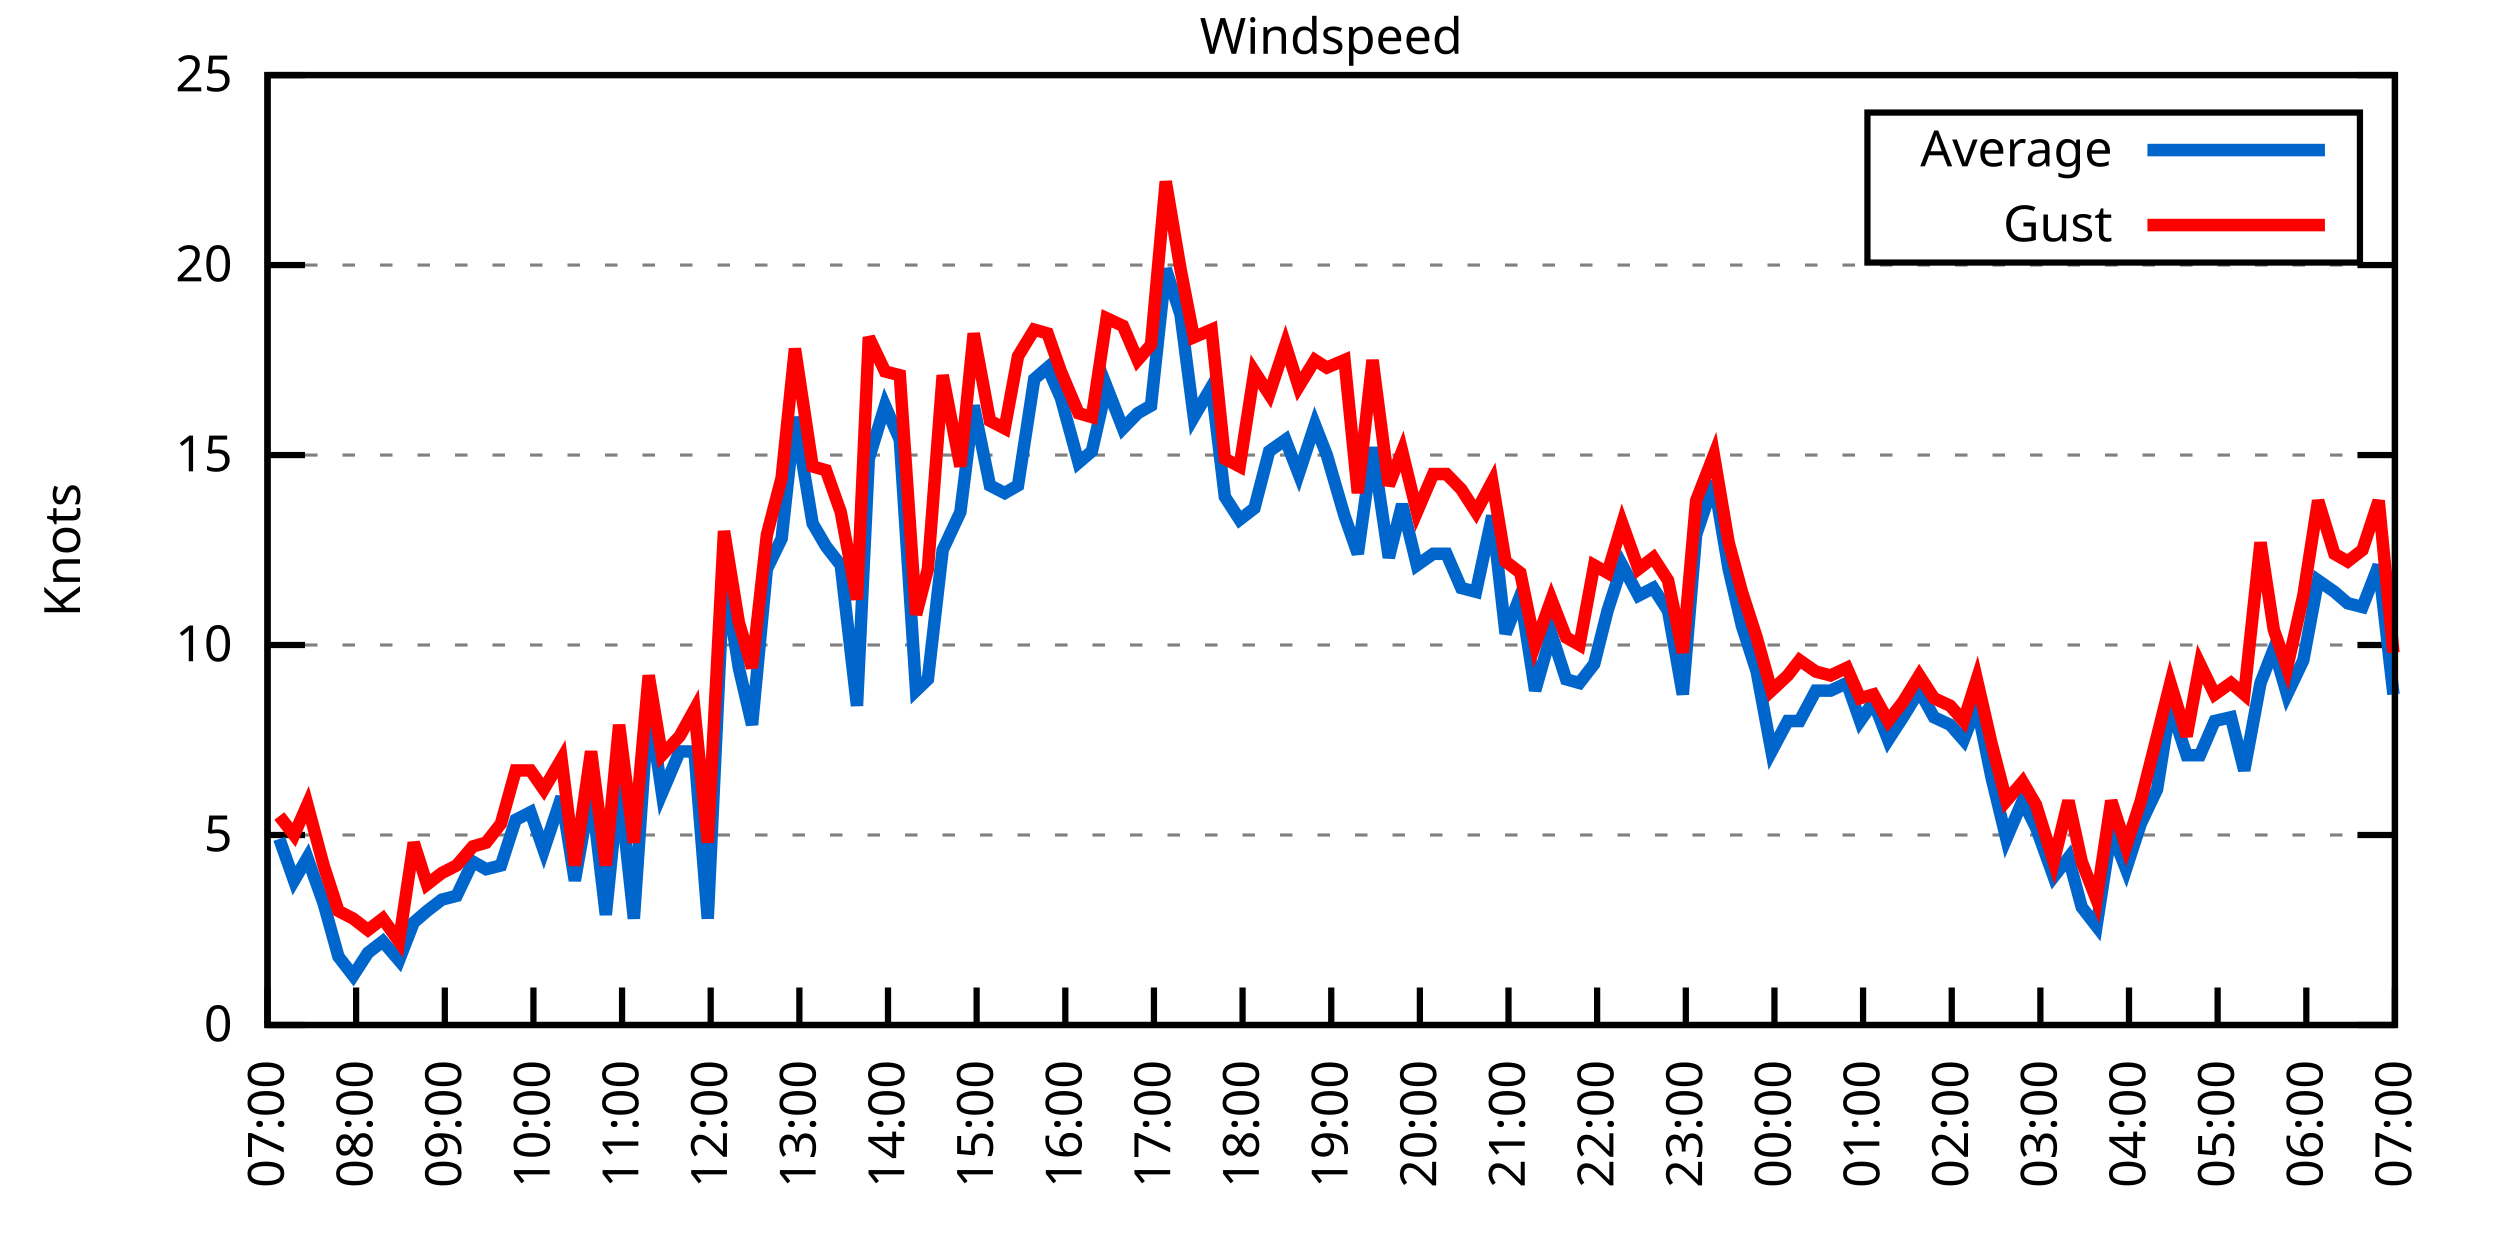
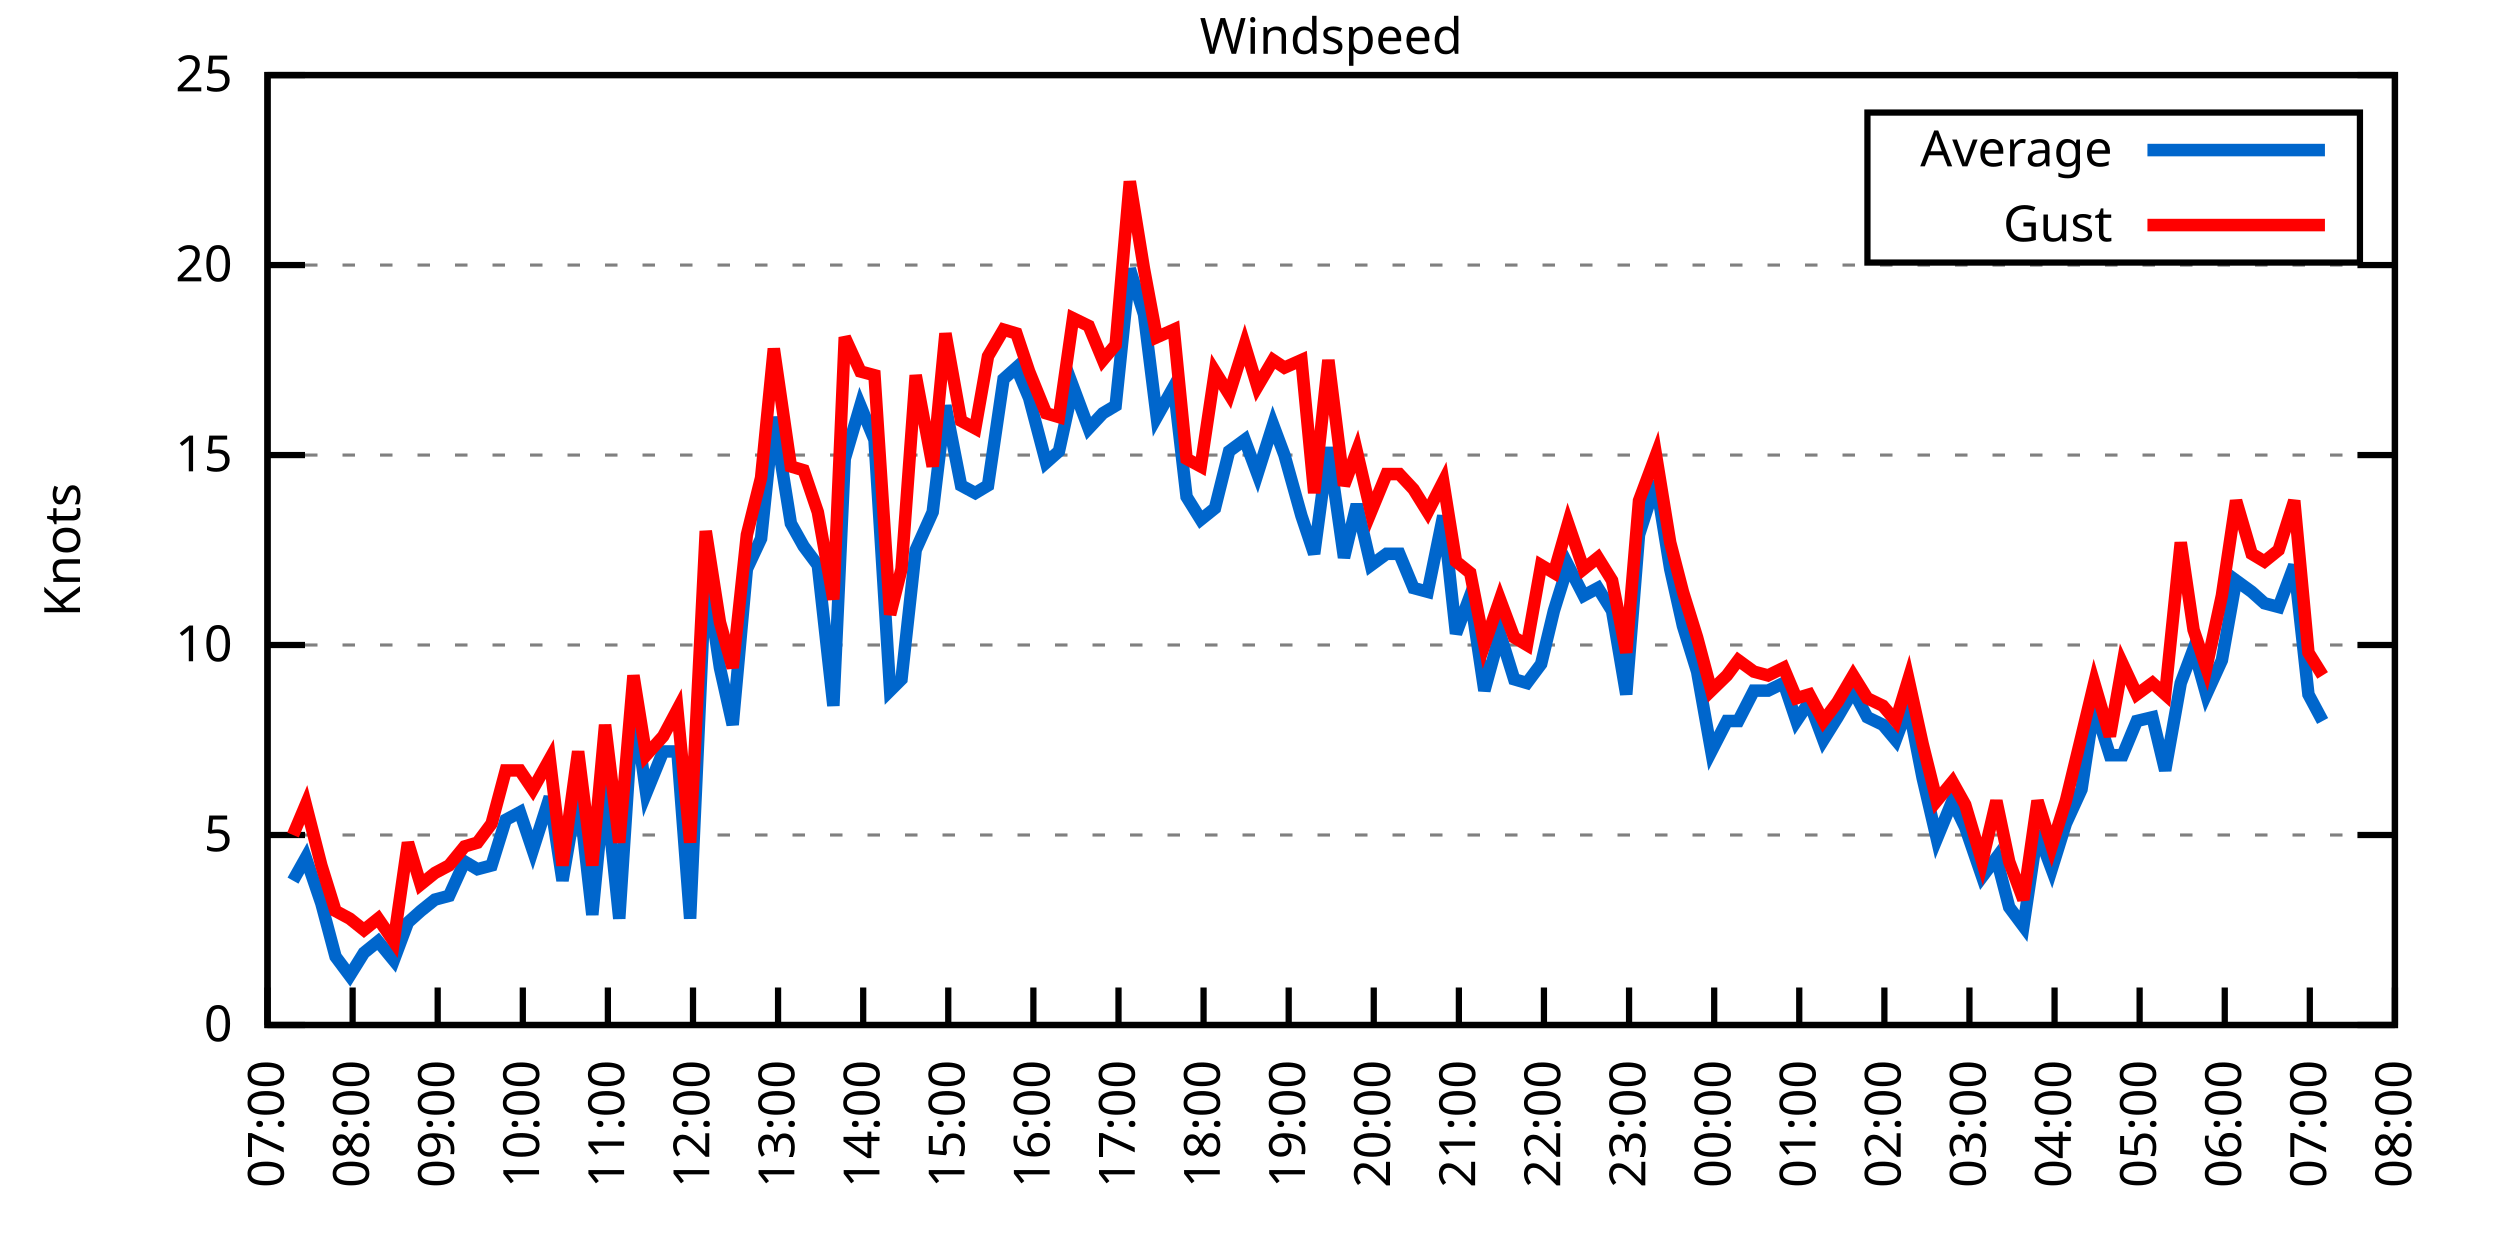
<svg xmlns="http://www.w3.org/2000/svg" xmlns:xlink="http://www.w3.org/1999/xlink" width="400" height="200" viewBox="0 0 400 200">
  <g id="gnuplot_canvas">
    <rect x="0" y="0" width="400" height="200" fill="none" />
    <defs>
      <circle id="gpDot" r="0.5" stroke-width="0.5" stroke="currentColor" />
      <path id="gpPt0" stroke-width="0.333" stroke="currentColor" d="M-1,0 h2 M0,-1 v2" />
      <path id="gpPt1" stroke-width="0.333" stroke="currentColor" d="M-1,-1 L1,1 M1,-1 L-1,1" />
      <path id="gpPt2" stroke-width="0.333" stroke="currentColor" d="M-1,0 L1,0 M0,-1 L0,1 M-1,-1 L1,1 M-1,1 L1,-1" />
      <rect id="gpPt3" stroke-width="0.333" stroke="currentColor" x="-1" y="-1" width="2" height="2" />
      <rect id="gpPt4" stroke-width="0.333" stroke="currentColor" fill="currentColor" x="-1" y="-1" width="2" height="2" />
      <circle id="gpPt5" stroke-width="0.333" stroke="currentColor" cx="0" cy="0" r="1" />
      <use xlink:href="#gpPt5" id="gpPt6" fill="currentColor" stroke="none" />
      <path id="gpPt7" stroke-width="0.333" stroke="currentColor" d="M0,-1.33 L-1.33,0.67 L1.33,0.67 z" />
      <use xlink:href="#gpPt7" id="gpPt8" fill="currentColor" stroke="none" />
      <use xlink:href="#gpPt7" id="gpPt9" stroke="currentColor" transform="rotate(180)" />
      <use xlink:href="#gpPt9" id="gpPt10" fill="currentColor" stroke="none" />
      <use xlink:href="#gpPt3" id="gpPt11" stroke="currentColor" transform="rotate(45)" />
      <use xlink:href="#gpPt11" id="gpPt12" fill="currentColor" stroke="none" />
      <path id="gpPt13" stroke-width="0.333" stroke="currentColor" d="M0,1.330 L1.265,0.411 L0.782,-1.067 L-0.782,-1.076 L-1.265,0.411 z" />
      <use xlink:href="#gpPt13" id="gpPt14" fill="currentColor" stroke="none" />
      <filter id="textbox" filterUnits="objectBoundingBox" x="0" y="0" height="1" width="1">
        <feFlood flood-color="white" flood-opacity="1" result="bgnd" />
        <feComposite in="SourceGraphic" in2="bgnd" operator="atop" />
      </filter>
      <filter id="greybox" filterUnits="objectBoundingBox" x="0" y="0" height="1" width="1">
        <feFlood flood-color="lightgrey" flood-opacity="1" result="grey" />
        <feComposite in="SourceGraphic" in2="grey" operator="atop" />
      </filter>
    </defs>
    <g fill="none" color="white" stroke="currentColor" stroke-width="1.00" stroke-linecap="butt" stroke-linejoin="miter">
</g>
    <g fill="none" color="black" stroke="currentColor" stroke-width="1.00" stroke-linecap="butt" stroke-linejoin="miter">
      <g stroke="none" shape-rendering="crispEdges">
        <polygon fill="rgb(255, 255, 255)" points="42.80,164.00 383.18,164.00 383.18,12.02 42.80,12.02 " />
      </g>
    </g>
    <g fill="none" color="black" stroke="currentColor" stroke-width="1.00" stroke-linecap="butt" stroke-linejoin="miter">
</g>
    <g fill="none" color="black" stroke="black" stroke-width="0.50" stroke-linecap="butt" stroke-linejoin="miter">
</g>
    <g fill="none" color="gray" stroke="currentColor" stroke-width="0.50" stroke-linecap="butt" stroke-linejoin="miter">
      <path stroke="gray" stroke-dasharray="2,4" class="gridline" d="M42.80,164.00 L383.19,164.00  " />
    </g>
    <g fill="none" color="gray" stroke="gray" stroke-width="1.00" stroke-linecap="butt" stroke-linejoin="miter">
</g>
    <g fill="none" color="black" stroke="currentColor" stroke-width="1.00" stroke-linecap="butt" stroke-linejoin="miter">
      <path stroke="black" d="M42.80,164.00 L48.80,164.00 M383.19,164.00 L377.19,164.00  " />
      <g transform="translate(37.20,166.60)" stroke="none" fill="black" font-family="Sans" font-size="8.00" text-anchor="end">
        <text>
          <tspan font-family="Sans"> 0</tspan>
        </text>
      </g>
    </g>
    <g fill="none" color="black" stroke="currentColor" stroke-width="1.00" stroke-linecap="butt" stroke-linejoin="miter">
</g>
    <g fill="none" color="black" stroke="black" stroke-width="0.50" stroke-linecap="butt" stroke-linejoin="miter">
</g>
    <g fill="none" color="gray" stroke="currentColor" stroke-width="0.50" stroke-linecap="butt" stroke-linejoin="miter">
      <path stroke="gray" stroke-dasharray="2,4" class="gridline" d="M42.80,133.60 L383.19,133.60  " />
    </g>
    <g fill="none" color="gray" stroke="gray" stroke-width="1.00" stroke-linecap="butt" stroke-linejoin="miter">
</g>
    <g fill="none" color="black" stroke="currentColor" stroke-width="1.00" stroke-linecap="butt" stroke-linejoin="miter">
      <path stroke="black" d="M42.80,133.60 L48.80,133.60 M383.19,133.60 L377.19,133.60  " />
      <g transform="translate(37.20,136.20)" stroke="none" fill="black" font-family="Sans" font-size="8.00" text-anchor="end">
        <text>
          <tspan font-family="Sans"> 5</tspan>
        </text>
      </g>
    </g>
    <g fill="none" color="black" stroke="currentColor" stroke-width="1.00" stroke-linecap="butt" stroke-linejoin="miter">
</g>
    <g fill="none" color="black" stroke="black" stroke-width="0.50" stroke-linecap="butt" stroke-linejoin="miter">
</g>
    <g fill="none" color="gray" stroke="currentColor" stroke-width="0.50" stroke-linecap="butt" stroke-linejoin="miter">
      <path stroke="gray" stroke-dasharray="2,4" class="gridline" d="M42.80,103.20 L383.19,103.20  " />
    </g>
    <g fill="none" color="gray" stroke="gray" stroke-width="1.00" stroke-linecap="butt" stroke-linejoin="miter">
</g>
    <g fill="none" color="black" stroke="currentColor" stroke-width="1.00" stroke-linecap="butt" stroke-linejoin="miter">
      <path stroke="black" d="M42.80,103.20 L48.80,103.20 M383.19,103.20 L377.19,103.20  " />
      <g transform="translate(37.20,105.80)" stroke="none" fill="black" font-family="Sans" font-size="8.00" text-anchor="end">
        <text>
          <tspan font-family="Sans"> 10</tspan>
        </text>
      </g>
    </g>
    <g fill="none" color="black" stroke="currentColor" stroke-width="1.00" stroke-linecap="butt" stroke-linejoin="miter">
</g>
    <g fill="none" color="black" stroke="black" stroke-width="0.50" stroke-linecap="butt" stroke-linejoin="miter">
</g>
    <g fill="none" color="gray" stroke="currentColor" stroke-width="0.50" stroke-linecap="butt" stroke-linejoin="miter">
      <path stroke="gray" stroke-dasharray="2,4" class="gridline" d="M42.80,72.81 L383.19,72.81  " />
    </g>
    <g fill="none" color="gray" stroke="gray" stroke-width="1.00" stroke-linecap="butt" stroke-linejoin="miter">
</g>
    <g fill="none" color="black" stroke="currentColor" stroke-width="1.00" stroke-linecap="butt" stroke-linejoin="miter">
      <path stroke="black" d="M42.80,72.81 L48.80,72.81 M383.19,72.81 L377.19,72.81  " />
      <g transform="translate(37.20,75.41)" stroke="none" fill="black" font-family="Sans" font-size="8.00" text-anchor="end">
        <text>
          <tspan font-family="Sans"> 15</tspan>
        </text>
      </g>
    </g>
    <g fill="none" color="black" stroke="currentColor" stroke-width="1.00" stroke-linecap="butt" stroke-linejoin="miter">
</g>
    <g fill="none" color="black" stroke="black" stroke-width="0.50" stroke-linecap="butt" stroke-linejoin="miter">
</g>
    <g fill="none" color="gray" stroke="currentColor" stroke-width="0.50" stroke-linecap="butt" stroke-linejoin="miter">
      <path stroke="gray" stroke-dasharray="2,4" class="gridline" d="M42.80,42.41 L383.19,42.41  " />
    </g>
    <g fill="none" color="gray" stroke="gray" stroke-width="1.00" stroke-linecap="butt" stroke-linejoin="miter">
</g>
    <g fill="none" color="black" stroke="currentColor" stroke-width="1.00" stroke-linecap="butt" stroke-linejoin="miter">
      <path stroke="black" d="M42.80,42.41 L48.80,42.41 M383.19,42.41 L377.19,42.41  " />
      <g transform="translate(37.20,45.01)" stroke="none" fill="black" font-family="Sans" font-size="8.00" text-anchor="end">
        <text>
          <tspan font-family="Sans"> 20</tspan>
        </text>
      </g>
    </g>
    <g fill="none" color="black" stroke="currentColor" stroke-width="1.00" stroke-linecap="butt" stroke-linejoin="miter">
</g>
    <g fill="none" color="black" stroke="black" stroke-width="0.50" stroke-linecap="butt" stroke-linejoin="miter">
</g>
    <g fill="none" color="gray" stroke="currentColor" stroke-width="0.50" stroke-linecap="butt" stroke-linejoin="miter">
      <path stroke="gray" stroke-dasharray="2,4" class="gridline" d="M42.80,12.01 L383.19,12.01  " />
    </g>
    <g fill="none" color="gray" stroke="gray" stroke-width="1.00" stroke-linecap="butt" stroke-linejoin="miter">
</g>
    <g fill="none" color="black" stroke="currentColor" stroke-width="1.00" stroke-linecap="butt" stroke-linejoin="miter">
      <path stroke="black" d="M42.80,12.01 L48.80,12.01 M383.19,12.01 L377.19,12.01  " />
      <g transform="translate(37.20,14.61)" stroke="none" fill="black" font-family="Sans" font-size="8.00" text-anchor="end">
        <text>
          <tspan font-family="Sans"> 25</tspan>
        </text>
      </g>
    </g>
    <g fill="none" color="black" stroke="currentColor" stroke-width="1.00" stroke-linecap="butt" stroke-linejoin="miter">
      <path stroke="black" d="M42.80,164.00 L42.80,158.00  " />
      <g transform="translate(45.40,169.60) rotate(270.00)" stroke="none" fill="black" font-family="Sans" font-size="8.00" text-anchor="end">
        <text>
          <tspan font-family="Sans">07:00</tspan>
        </text>
      </g>
    </g>
    <g fill="none" color="black" stroke="currentColor" stroke-width="1.00" stroke-linecap="butt" stroke-linejoin="miter">
-       <path stroke="black" d="M56.98,164.00 L56.98,158.00  " />
-       <g transform="translate(59.58,169.60) rotate(270.00)" stroke="none" fill="black" font-family="Sans" font-size="8.00" text-anchor="end">
+       <path stroke="black" d="M56.42,164.00 L56.42,158.00  " />
+       <g transform="translate(59.02,169.60) rotate(270.00)" stroke="none" fill="black" font-family="Sans" font-size="8.00" text-anchor="end">
        <text>
          <tspan font-family="Sans">08:00</tspan>
        </text>
      </g>
    </g>
    <g fill="none" color="black" stroke="currentColor" stroke-width="1.00" stroke-linecap="butt" stroke-linejoin="miter">
-       <path stroke="black" d="M71.17,164.00 L71.17,158.00  " />
-       <g transform="translate(73.77,169.60) rotate(270.00)" stroke="none" fill="black" font-family="Sans" font-size="8.00" text-anchor="end">
+       <path stroke="black" d="M70.03,164.00 L70.03,158.00  " />
+       <g transform="translate(72.63,169.60) rotate(270.00)" stroke="none" fill="black" font-family="Sans" font-size="8.00" text-anchor="end">
        <text>
          <tspan font-family="Sans">09:00</tspan>
        </text>
      </g>
    </g>
    <g fill="none" color="black" stroke="currentColor" stroke-width="1.00" stroke-linecap="butt" stroke-linejoin="miter">
-       <path stroke="black" d="M85.35,164.00 L85.35,158.00  " />
-       <g transform="translate(87.95,169.60) rotate(270.00)" stroke="none" fill="black" font-family="Sans" font-size="8.00" text-anchor="end">
+       <path stroke="black" d="M83.65,164.00 L83.65,158.00  " />
+       <g transform="translate(86.25,169.60) rotate(270.00)" stroke="none" fill="black" font-family="Sans" font-size="8.00" text-anchor="end">
        <text>
          <tspan font-family="Sans">10:00</tspan>
        </text>
      </g>
    </g>
    <g fill="none" color="black" stroke="currentColor" stroke-width="1.00" stroke-linecap="butt" stroke-linejoin="miter">
-       <path stroke="black" d="M99.53,164.00 L99.53,158.00  " />
-       <g transform="translate(102.13,169.60) rotate(270.00)" stroke="none" fill="black" font-family="Sans" font-size="8.00" text-anchor="end">
+       <path stroke="black" d="M97.26,164.00 L97.26,158.00  " />
+       <g transform="translate(99.86,169.60) rotate(270.00)" stroke="none" fill="black" font-family="Sans" font-size="8.00" text-anchor="end">
        <text>
          <tspan font-family="Sans">11:00</tspan>
        </text>
      </g>
    </g>
    <g fill="none" color="black" stroke="currentColor" stroke-width="1.00" stroke-linecap="butt" stroke-linejoin="miter">
-       <path stroke="black" d="M113.71,164.00 L113.71,158.00  " />
-       <g transform="translate(116.31,169.60) rotate(270.00)" stroke="none" fill="black" font-family="Sans" font-size="8.00" text-anchor="end">
+       <path stroke="black" d="M110.88,164.00 L110.88,158.00  " />
+       <g transform="translate(113.48,169.60) rotate(270.00)" stroke="none" fill="black" font-family="Sans" font-size="8.00" text-anchor="end">
        <text>
          <tspan font-family="Sans">12:00</tspan>
        </text>
      </g>
    </g>
    <g fill="none" color="black" stroke="currentColor" stroke-width="1.00" stroke-linecap="butt" stroke-linejoin="miter">
-       <path stroke="black" d="M127.90,164.00 L127.90,158.00  " />
-       <g transform="translate(130.50,169.60) rotate(270.00)" stroke="none" fill="black" font-family="Sans" font-size="8.00" text-anchor="end">
+       <path stroke="black" d="M124.49,164.00 L124.49,158.00  " />
+       <g transform="translate(127.09,169.60) rotate(270.00)" stroke="none" fill="black" font-family="Sans" font-size="8.00" text-anchor="end">
        <text>
          <tspan font-family="Sans">13:00</tspan>
        </text>
      </g>
    </g>
    <g fill="none" color="black" stroke="currentColor" stroke-width="1.00" stroke-linecap="butt" stroke-linejoin="miter">
-       <path stroke="black" d="M142.08,164.00 L142.08,158.00  " />
-       <g transform="translate(144.68,169.60) rotate(270.00)" stroke="none" fill="black" font-family="Sans" font-size="8.00" text-anchor="end">
+       <path stroke="black" d="M138.11,164.00 L138.11,158.00  " />
+       <g transform="translate(140.71,169.60) rotate(270.00)" stroke="none" fill="black" font-family="Sans" font-size="8.00" text-anchor="end">
        <text>
          <tspan font-family="Sans">14:00</tspan>
        </text>
      </g>
    </g>
    <g fill="none" color="black" stroke="currentColor" stroke-width="1.00" stroke-linecap="butt" stroke-linejoin="miter">
-       <path stroke="black" d="M156.26,164.00 L156.26,158.00  " />
-       <g transform="translate(158.86,169.60) rotate(270.00)" stroke="none" fill="black" font-family="Sans" font-size="8.00" text-anchor="end">
+       <path stroke="black" d="M151.72,164.00 L151.72,158.00  " />
+       <g transform="translate(154.32,169.60) rotate(270.00)" stroke="none" fill="black" font-family="Sans" font-size="8.00" text-anchor="end">
        <text>
          <tspan font-family="Sans">15:00</tspan>
        </text>
      </g>
    </g>
    <g fill="none" color="black" stroke="currentColor" stroke-width="1.00" stroke-linecap="butt" stroke-linejoin="miter">
-       <path stroke="black" d="M170.45,164.00 L170.45,158.00  " />
-       <g transform="translate(173.05,169.60) rotate(270.00)" stroke="none" fill="black" font-family="Sans" font-size="8.00" text-anchor="end">
+       <path stroke="black" d="M165.34,164.00 L165.34,158.00  " />
+       <g transform="translate(167.94,169.60) rotate(270.00)" stroke="none" fill="black" font-family="Sans" font-size="8.00" text-anchor="end">
        <text>
          <tspan font-family="Sans">16:00</tspan>
        </text>
      </g>
    </g>
    <g fill="none" color="black" stroke="currentColor" stroke-width="1.00" stroke-linecap="butt" stroke-linejoin="miter">
-       <path stroke="black" d="M184.63,164.00 L184.63,158.00  " />
-       <g transform="translate(187.23,169.60) rotate(270.00)" stroke="none" fill="black" font-family="Sans" font-size="8.00" text-anchor="end">
+       <path stroke="black" d="M178.96,164.00 L178.96,158.00  " />
+       <g transform="translate(181.56,169.60) rotate(270.00)" stroke="none" fill="black" font-family="Sans" font-size="8.00" text-anchor="end">
        <text>
          <tspan font-family="Sans">17:00</tspan>
        </text>
      </g>
    </g>
    <g fill="none" color="black" stroke="currentColor" stroke-width="1.00" stroke-linecap="butt" stroke-linejoin="miter">
-       <path stroke="black" d="M198.81,164.00 L198.81,158.00  " />
-       <g transform="translate(201.41,169.60) rotate(270.00)" stroke="none" fill="black" font-family="Sans" font-size="8.00" text-anchor="end">
+       <path stroke="black" d="M192.57,164.00 L192.57,158.00  " />
+       <g transform="translate(195.17,169.60) rotate(270.00)" stroke="none" fill="black" font-family="Sans" font-size="8.00" text-anchor="end">
        <text>
          <tspan font-family="Sans">18:00</tspan>
        </text>
      </g>
    </g>
    <g fill="none" color="black" stroke="currentColor" stroke-width="1.00" stroke-linecap="butt" stroke-linejoin="miter">
-       <path stroke="black" d="M213.00,164.00 L213.00,158.00  " />
-       <g transform="translate(215.60,169.60) rotate(270.00)" stroke="none" fill="black" font-family="Sans" font-size="8.00" text-anchor="end">
+       <path stroke="black" d="M206.19,164.00 L206.19,158.00  " />
+       <g transform="translate(208.79,169.60) rotate(270.00)" stroke="none" fill="black" font-family="Sans" font-size="8.00" text-anchor="end">
        <text>
          <tspan font-family="Sans">19:00</tspan>
        </text>
      </g>
    </g>
    <g fill="none" color="black" stroke="currentColor" stroke-width="1.00" stroke-linecap="butt" stroke-linejoin="miter">
-       <path stroke="black" d="M227.18,164.00 L227.18,158.00  " />
-       <g transform="translate(229.78,169.60) rotate(270.00)" stroke="none" fill="black" font-family="Sans" font-size="8.00" text-anchor="end">
+       <path stroke="black" d="M219.80,164.00 L219.80,158.00  " />
+       <g transform="translate(222.40,169.60) rotate(270.00)" stroke="none" fill="black" font-family="Sans" font-size="8.00" text-anchor="end">
        <text>
          <tspan font-family="Sans">20:00</tspan>
        </text>
      </g>
    </g>
    <g fill="none" color="black" stroke="currentColor" stroke-width="1.00" stroke-linecap="butt" stroke-linejoin="miter">
-       <path stroke="black" d="M241.36,164.00 L241.36,158.00  " />
-       <g transform="translate(243.96,169.60) rotate(270.00)" stroke="none" fill="black" font-family="Sans" font-size="8.00" text-anchor="end">
+       <path stroke="black" d="M233.42,164.00 L233.42,158.00  " />
+       <g transform="translate(236.02,169.60) rotate(270.00)" stroke="none" fill="black" font-family="Sans" font-size="8.00" text-anchor="end">
        <text>
          <tspan font-family="Sans">21:00</tspan>
        </text>
      </g>
    </g>
    <g fill="none" color="black" stroke="currentColor" stroke-width="1.00" stroke-linecap="butt" stroke-linejoin="miter">
-       <path stroke="black" d="M255.54,164.00 L255.54,158.00  " />
-       <g transform="translate(258.14,169.60) rotate(270.00)" stroke="none" fill="black" font-family="Sans" font-size="8.00" text-anchor="end">
+       <path stroke="black" d="M247.03,164.00 L247.03,158.00  " />
+       <g transform="translate(249.63,169.60) rotate(270.00)" stroke="none" fill="black" font-family="Sans" font-size="8.00" text-anchor="end">
        <text>
          <tspan font-family="Sans">22:00</tspan>
        </text>
      </g>
    </g>
    <g fill="none" color="black" stroke="currentColor" stroke-width="1.00" stroke-linecap="butt" stroke-linejoin="miter">
-       <path stroke="black" d="M269.73,164.00 L269.73,158.00  " />
-       <g transform="translate(272.33,169.60) rotate(270.00)" stroke="none" fill="black" font-family="Sans" font-size="8.00" text-anchor="end">
+       <path stroke="black" d="M260.65,164.00 L260.65,158.00  " />
+       <g transform="translate(263.25,169.60) rotate(270.00)" stroke="none" fill="black" font-family="Sans" font-size="8.00" text-anchor="end">
        <text>
          <tspan font-family="Sans">23:00</tspan>
        </text>
      </g>
    </g>
    <g fill="none" color="black" stroke="currentColor" stroke-width="1.00" stroke-linecap="butt" stroke-linejoin="miter">
-       <path stroke="black" d="M283.91,164.00 L283.91,158.00  " />
-       <g transform="translate(286.51,169.60) rotate(270.00)" stroke="none" fill="black" font-family="Sans" font-size="8.00" text-anchor="end">
+       <path stroke="black" d="M274.27,164.00 L274.27,158.00  " />
+       <g transform="translate(276.87,169.60) rotate(270.00)" stroke="none" fill="black" font-family="Sans" font-size="8.00" text-anchor="end">
        <text>
          <tspan font-family="Sans">00:00</tspan>
        </text>
      </g>
    </g>
    <g fill="none" color="black" stroke="currentColor" stroke-width="1.00" stroke-linecap="butt" stroke-linejoin="miter">
-       <path stroke="black" d="M298.09,164.00 L298.09,158.00  " />
-       <g transform="translate(300.69,169.60) rotate(270.00)" stroke="none" fill="black" font-family="Sans" font-size="8.00" text-anchor="end">
+       <path stroke="black" d="M287.88,164.00 L287.88,158.00  " />
+       <g transform="translate(290.48,169.60) rotate(270.00)" stroke="none" fill="black" font-family="Sans" font-size="8.00" text-anchor="end">
        <text>
          <tspan font-family="Sans">01:00</tspan>
        </text>
      </g>
    </g>
    <g fill="none" color="black" stroke="currentColor" stroke-width="1.00" stroke-linecap="butt" stroke-linejoin="miter">
-       <path stroke="black" d="M312.28,164.00 L312.28,158.00  " />
-       <g transform="translate(314.88,169.60) rotate(270.00)" stroke="none" fill="black" font-family="Sans" font-size="8.00" text-anchor="end">
+       <path stroke="black" d="M301.50,164.00 L301.50,158.00  " />
+       <g transform="translate(304.10,169.60) rotate(270.00)" stroke="none" fill="black" font-family="Sans" font-size="8.00" text-anchor="end">
        <text>
          <tspan font-family="Sans">02:00</tspan>
        </text>
      </g>
    </g>
    <g fill="none" color="black" stroke="currentColor" stroke-width="1.00" stroke-linecap="butt" stroke-linejoin="miter">
-       <path stroke="black" d="M326.46,164.00 L326.46,158.00  " />
-       <g transform="translate(329.06,169.60) rotate(270.00)" stroke="none" fill="black" font-family="Sans" font-size="8.00" text-anchor="end">
+       <path stroke="black" d="M315.11,164.00 L315.11,158.00  " />
+       <g transform="translate(317.71,169.60) rotate(270.00)" stroke="none" fill="black" font-family="Sans" font-size="8.00" text-anchor="end">
        <text>
          <tspan font-family="Sans">03:00</tspan>
        </text>
      </g>
    </g>
    <g fill="none" color="black" stroke="currentColor" stroke-width="1.00" stroke-linecap="butt" stroke-linejoin="miter">
-       <path stroke="black" d="M340.64,164.00 L340.64,158.00  " />
-       <g transform="translate(343.24,169.60) rotate(270.00)" stroke="none" fill="black" font-family="Sans" font-size="8.00" text-anchor="end">
+       <path stroke="black" d="M328.73,164.00 L328.73,158.00  " />
+       <g transform="translate(331.33,169.60) rotate(270.00)" stroke="none" fill="black" font-family="Sans" font-size="8.00" text-anchor="end">
        <text>
          <tspan font-family="Sans">04:00</tspan>
        </text>
      </g>
    </g>
    <g fill="none" color="black" stroke="currentColor" stroke-width="1.00" stroke-linecap="butt" stroke-linejoin="miter">
-       <path stroke="black" d="M354.82,164.00 L354.82,158.00  " />
-       <g transform="translate(357.42,169.60) rotate(270.00)" stroke="none" fill="black" font-family="Sans" font-size="8.00" text-anchor="end">
+       <path stroke="black" d="M342.34,164.00 L342.34,158.00  " />
+       <g transform="translate(344.94,169.60) rotate(270.00)" stroke="none" fill="black" font-family="Sans" font-size="8.00" text-anchor="end">
        <text>
          <tspan font-family="Sans">05:00</tspan>
        </text>
      </g>
    </g>
    <g fill="none" color="black" stroke="currentColor" stroke-width="1.00" stroke-linecap="butt" stroke-linejoin="miter">
-       <path stroke="black" d="M369.01,164.00 L369.01,158.00  " />
-       <g transform="translate(371.61,169.60) rotate(270.00)" stroke="none" fill="black" font-family="Sans" font-size="8.00" text-anchor="end">
+       <path stroke="black" d="M355.96,164.00 L355.96,158.00  " />
+       <g transform="translate(358.56,169.60) rotate(270.00)" stroke="none" fill="black" font-family="Sans" font-size="8.00" text-anchor="end">
        <text>
          <tspan font-family="Sans">06:00</tspan>
+         </text>
+       </g>
+     </g>
+     <g fill="none" color="black" stroke="currentColor" stroke-width="1.00" stroke-linecap="butt" stroke-linejoin="miter">
+       <path stroke="black" d="M369.57,164.00 L369.57,158.00  " />
+       <g transform="translate(372.17,169.60) rotate(270.00)" stroke="none" fill="black" font-family="Sans" font-size="8.00" text-anchor="end">
+         <text>
+           <tspan font-family="Sans">07:00</tspan>
        </text>
      </g>
    </g>
    <g fill="none" color="black" stroke="currentColor" stroke-width="1.00" stroke-linecap="butt" stroke-linejoin="miter">
      <path stroke="black" d="M383.19,164.00 L383.19,158.00  " />
      <g transform="translate(385.79,169.60) rotate(270.00)" stroke="none" fill="black" font-family="Sans" font-size="8.00" text-anchor="end">
        <text>
-           <tspan font-family="Sans">07:00</tspan>
+           <tspan font-family="Sans">08:00</tspan>
        </text>
      </g>
    </g>
    <g fill="none" color="black" stroke="currentColor" stroke-width="1.00" stroke-linecap="butt" stroke-linejoin="miter">
</g>
    <g fill="none" color="black" stroke="currentColor" stroke-width="1.00" stroke-linecap="butt" stroke-linejoin="miter">
      <path stroke="black" d="M42.80,12.01 L42.80,164.00 L383.19,164.00 L383.19,12.01 L42.80,12.01 Z  " />
    </g>
    <g fill="none" color="black" stroke="currentColor" stroke-width="1.00" stroke-linecap="butt" stroke-linejoin="miter">
</g>
    <g fill="none" color="black" stroke="currentColor" stroke-width="1.00" stroke-linecap="butt" stroke-linejoin="miter">
      <path stroke="black" d="M298.79,42.01 L298.79,18.01 L377.59,18.01 L377.59,42.01 L298.79,42.01 Z  " />
    </g>
    <g id="Windspeed_plot_1">
      <g fill="none" color="white" stroke="black" stroke-width="2.00" stroke-linecap="butt" stroke-linejoin="miter">
</g>
      <g fill="none" color="black" stroke="currentColor" stroke-width="2.00" stroke-linecap="butt" stroke-linejoin="miter">
        <g transform="translate(337.99,26.61)" stroke="none" fill="black" font-family="Sans" font-size="8.00" text-anchor="end">
          <text>
            <tspan font-family="Sans">Average</tspan>
          </text>
        </g>
      </g>
      <g fill="none" color="black" stroke="currentColor" stroke-width="2.00" stroke-linecap="butt" stroke-linejoin="miter">
-         <path stroke="rgb(  0, 102, 204)" d="M343.59,24.01 L371.99,24.01 M44.69,134.21 L47.05,140.90 L49.18,137.25 L51.78,144.55 L54.15,153.06 L56.51,156.10   L58.87,152.45 L61.24,150.62 L63.84,153.66 L66.20,147.59 L68.33,145.76 L70.69,143.94 L73.06,143.33 L75.66,137.86   L77.78,139.07 L80.15,138.47 L82.51,131.17 L84.88,129.95 L87.00,136.03 L89.84,127.52 L91.97,140.90 L94.57,126.31   L96.93,146.37 L99.06,125.09 L101.42,146.98 L103.79,112.32 L105.91,126.91 L108.75,120.23 L111.11,120.23 L113.24,146.98   L115.84,91.65 L118.21,106.85 L120.33,115.97 L122.70,91.04 L125.06,86.18 L127.19,66.73 L130.02,83.75 L132.15,87.40   L134.52,90.44 L137.12,112.93 L139.01,73.41 L141.61,64.90 L143.97,70.37 L146.57,110.50 L148.46,108.68 L150.83,88.00   L153.66,81.93 L155.79,64.90 L158.39,77.67 L160.75,78.89 L162.88,77.67 L165.48,60.65 L167.61,58.82 L169.74,63.69   L172.57,74.02 L174.70,72.20 L177.06,61.86 L179.67,68.55 L182.03,66.12 L184.16,64.90 L186.52,43.02 L188.88,50.31   L191.01,66.73 L193.85,61.86 L195.98,79.49 L198.34,83.14 L200.70,81.32 L203.07,72.20 L205.67,70.37 L207.79,75.85   L210.39,67.94 L212.29,72.81 L215.12,82.53 L217.25,88.61 L219.61,71.59 L222.21,89.22 L224.34,80.71 L226.71,90.44   L229.31,88.61 L231.43,88.61 L233.80,94.08 L236.16,94.69 L238.76,82.53 L240.89,101.38 L243.25,95.30 L245.62,110.50   L248.22,101.38 L250.58,108.68 L252.71,109.28 L255.07,106.24 L257.20,97.73 L259.56,90.44 L262.16,95.30 L264.53,94.08   L266.89,97.73 L269.25,111.11 L271.38,85.57 L274.22,77.06 L276.58,91.04 L278.71,100.16 L281.07,107.46 L283.44,120.23   L286.04,115.36 L287.93,115.36 L290.53,110.50 L292.89,110.50 L295.49,109.28 L297.62,115.36 L299.75,112.32 L302.11,118.40   L304.47,114.76 L307.08,110.50 L309.44,114.76 L312.04,115.97 L314.17,118.40 L316.29,112.93 L318.66,124.48 L321.02,134.21   L323.62,128.13 L325.75,132.39 L328.59,140.29 L330.95,137.25 L333.08,145.15 L335.44,148.19 L337.80,132.99 L340.17,139.07   L342.53,131.78 L345.13,126.31 L347.26,112.93 L349.86,120.83 L351.99,120.83 L354.35,115.36 L356.95,114.76 L359.08,123.27   L361.68,109.28 L363.81,103.81 L365.93,111.11 L368.53,105.64 L370.90,92.87 L373.50,94.69 L375.63,96.52 L377.99,97.12   L380.59,90.44 L382.95,111.11  " />
+         <path stroke="rgb(  0, 102, 204)" d="M343.59,24.01 L371.99,24.01 M46.88,140.90 L48.93,137.25 L51.42,144.55 L53.69,153.06 L55.96,156.10 L58.23,152.45   L60.50,150.62 L63.00,153.66 L65.27,147.59 L67.31,145.76 L69.58,143.94 L71.85,143.33 L74.34,137.86 L76.39,139.07   L78.65,138.47 L80.92,131.17 L83.19,129.95 L85.24,136.03 L87.96,127.52 L90.00,140.90 L92.50,126.31 L94.77,146.37   L96.81,125.09 L99.08,146.98 L101.35,112.32 L103.39,126.91 L106.11,120.23 L108.38,120.23 L110.42,146.98 L112.92,91.65   L115.19,106.85 L117.23,115.97 L119.50,91.04 L121.77,86.18 L123.81,66.73 L126.54,83.75 L128.58,87.40 L130.85,90.44   L133.34,112.93 L135.16,73.41 L137.66,64.90 L139.92,70.37 L142.42,110.50 L144.24,108.68 L146.51,88.00 L149.23,81.93   L151.27,64.90 L153.77,77.67 L156.04,78.89 L158.08,77.67 L160.57,60.65 L162.62,58.82 L164.66,63.69 L167.38,74.02   L169.43,72.20 L171.69,61.86 L174.19,68.55 L176.46,66.12 L178.50,64.90 L180.77,43.02 L183.04,50.31 L185.08,66.73   L187.81,61.86 L189.85,79.49 L192.12,83.14 L194.39,81.32 L196.66,72.20 L199.15,70.37 L201.19,75.85 L203.69,67.94   L205.51,72.81 L208.23,82.53 L210.27,88.61 L212.54,71.59 L215.04,89.22 L217.08,80.71 L219.35,90.44 L221.85,88.61   L223.89,88.61 L226.16,94.08 L228.43,94.69 L230.92,82.53 L232.96,101.38 L235.23,95.30 L237.50,110.50 L240.00,101.38   L242.27,108.68 L244.31,109.28 L246.58,106.24 L248.62,97.73 L250.89,90.44 L253.39,95.30 L255.66,94.08 L257.93,97.73   L260.20,111.11 L262.24,85.57 L264.96,77.06 L267.23,91.04 L269.27,100.16 L271.54,107.46 L273.81,120.23 L276.31,115.36   L278.12,115.36 L280.62,110.50 L282.89,110.50 L285.38,109.28 L287.43,115.36 L289.47,112.32 L291.74,118.40 L294.01,114.76   L296.50,110.50 L298.77,114.76 L301.27,115.97 L303.31,118.40 L305.35,112.93 L307.62,124.48 L309.89,134.21 L312.39,128.13   L314.43,132.39 L317.15,140.29 L319.42,137.25 L321.47,145.15 L323.74,148.19 L326.00,132.99 L328.27,139.07 L330.54,131.78   L333.04,126.31 L335.08,112.93 L337.58,120.83 L339.62,120.83 L341.89,115.36 L344.39,114.76 L346.43,123.27 L348.92,109.28   L350.97,103.81 L353.01,111.11 L355.50,105.64 L357.77,92.87 L360.27,94.69 L362.31,96.52 L364.58,97.12 L367.08,90.44   L369.35,111.11 L371.62,115.36  " />
      </g>
    </g>
    <g id="Windspeed_plot_2">
      <g fill="none" color="black" stroke="currentColor" stroke-width="2.00" stroke-linecap="butt" stroke-linejoin="miter">
        <g transform="translate(337.99,38.61)" stroke="none" fill="black" font-family="Sans" font-size="8.00" text-anchor="end">
          <text>
            <tspan font-family="Sans">Gust</tspan>
          </text>
        </g>
      </g>
      <g fill="none" color="black" stroke="currentColor" stroke-width="2.00" stroke-linecap="butt" stroke-linejoin="miter">
-         <path stroke="rgb(255,   0,   0)" d="M343.59,36.01 L371.99,36.01 M44.69,130.56 L47.05,133.60 L49.18,128.74 L51.78,138.47 L54.15,145.76 L56.51,146.98   L58.87,148.80 L61.24,146.98 L63.84,150.62 L66.20,134.82 L68.33,141.51 L70.69,139.68 L73.06,138.47 L75.66,135.43   L77.78,134.82 L80.15,131.78 L82.51,123.27 L84.88,123.27 L87.00,126.31 L89.84,121.44 L91.97,138.47 L94.57,120.23   L96.93,138.47 L99.06,115.97 L101.42,134.82 L103.79,108.07 L105.91,120.83 L108.75,117.80 L111.11,113.54 L113.24,134.82   L115.84,84.97 L118.21,99.56 L120.33,106.85 L122.70,85.57 L125.06,76.45 L127.19,55.78 L130.02,74.63 L132.15,75.24   L134.52,81.93 L137.12,95.91 L139.01,53.96 L141.61,59.43 L143.97,60.04 L146.57,98.34 L148.46,91.04 L150.83,60.04   L153.66,74.63 L155.79,53.35 L158.39,67.33 L160.75,68.55 L162.88,57.00 L165.48,52.74 L167.61,53.35 L169.74,59.43   L172.57,66.12 L174.70,66.73 L177.06,50.92 L179.67,52.14 L182.03,57.61 L184.16,55.18 L186.52,29.03 L188.88,43.02   L191.01,53.96 L193.85,52.74 L195.98,73.41 L198.34,74.63 L200.70,59.43 L203.07,63.08 L205.67,55.18 L207.79,61.86   L210.39,57.61 L212.29,58.82 L215.12,57.61 L217.25,78.89 L219.61,57.61 L222.21,77.67 L224.34,72.20 L226.71,81.93   L229.31,75.85 L231.43,75.85 L233.80,78.28 L236.16,81.93 L238.76,77.06 L240.89,89.83 L243.25,91.65 L245.62,103.20   L248.22,95.91 L250.58,101.99 L252.71,103.20 L255.07,90.44 L257.20,91.65 L259.56,83.75 L262.16,91.04 L264.53,89.22   L266.89,92.87 L269.25,104.42 L271.38,80.10 L274.22,72.81 L276.58,86.79 L278.71,94.69 L281.07,101.99 L283.44,110.50   L286.04,108.07 L287.93,105.64 L290.53,107.46 L292.89,108.07 L295.49,106.85 L297.62,111.72 L299.75,111.11 L302.11,115.36   L304.47,112.32 L307.08,108.07 L309.44,111.72 L312.04,112.93 L314.17,115.36 L316.29,108.68 L318.66,119.01 L321.02,128.13   L323.62,125.09 L325.75,128.74 L328.59,137.86 L330.95,128.13 L333.08,137.86 L335.44,143.94 L337.80,128.13 L340.17,135.43   L342.53,128.13 L345.13,117.80 L347.26,109.28 L349.86,117.80 L351.99,106.24 L354.35,111.11 L356.95,109.28 L359.08,111.11   L361.68,86.79 L363.81,100.77 L365.93,106.85 L368.53,95.30 L370.90,80.10 L373.50,88.61 L375.63,89.83 L377.99,88.00   L380.59,80.10 L382.95,104.42  " />
+         <path stroke="rgb(255,   0,   0)" d="M343.59,36.01 L371.99,36.01 M46.88,133.60 L48.93,128.74 L51.42,138.47 L53.69,145.76 L55.96,146.98 L58.23,148.80   L60.50,146.98 L63.00,150.62 L65.27,134.82 L67.31,141.51 L69.58,139.68 L71.85,138.47 L74.34,135.43 L76.39,134.82   L78.65,131.78 L80.92,123.27 L83.19,123.27 L85.24,126.31 L87.96,121.44 L90.00,138.47 L92.50,120.23 L94.77,138.47   L96.81,115.97 L99.08,134.82 L101.35,108.07 L103.39,120.83 L106.11,117.80 L108.38,113.54 L110.42,134.82 L112.92,84.97   L115.19,99.56 L117.23,106.85 L119.50,85.57 L121.77,76.45 L123.81,55.78 L126.54,74.63 L128.58,75.24 L130.85,81.93   L133.34,95.91 L135.16,53.96 L137.66,59.43 L139.92,60.04 L142.42,98.34 L144.24,91.04 L146.51,60.04 L149.23,74.63   L151.27,53.35 L153.77,67.33 L156.04,68.55 L158.08,57.00 L160.57,52.74 L162.62,53.35 L164.66,59.43 L167.38,66.12   L169.43,66.73 L171.69,50.92 L174.19,52.14 L176.46,57.61 L178.50,55.18 L180.77,29.03 L183.04,43.02 L185.08,53.96   L187.81,52.74 L189.85,73.41 L192.12,74.63 L194.39,59.43 L196.66,63.08 L199.15,55.18 L201.19,61.86 L203.69,57.61   L205.51,58.82 L208.23,57.61 L210.27,78.89 L212.54,57.61 L215.04,77.67 L217.08,72.20 L219.35,81.93 L221.85,75.85   L223.89,75.85 L226.16,78.28 L228.43,81.93 L230.92,77.06 L232.96,89.83 L235.23,91.65 L237.50,103.20 L240.00,95.91   L242.27,101.99 L244.31,103.20 L246.58,90.44 L248.62,91.65 L250.89,83.75 L253.39,91.04 L255.66,89.22 L257.93,92.87   L260.20,104.42 L262.24,80.10 L264.96,72.81 L267.23,86.79 L269.27,94.69 L271.54,101.99 L273.81,110.50 L276.31,108.07   L278.12,105.64 L280.62,107.46 L282.89,108.07 L285.38,106.85 L287.43,111.72 L289.47,111.11 L291.74,115.36 L294.01,112.32   L296.50,108.07 L298.77,111.72 L301.27,112.93 L303.31,115.36 L305.35,108.68 L307.62,119.01 L309.89,128.13 L312.39,125.09   L314.43,128.74 L317.15,137.86 L319.42,128.13 L321.47,137.86 L323.74,143.94 L326.00,128.13 L328.27,135.43 L330.54,128.13   L333.04,117.80 L335.08,109.28 L337.58,117.80 L339.62,106.24 L341.89,111.11 L344.39,109.28 L346.43,111.11 L348.92,86.79   L350.97,100.77 L353.01,106.85 L355.50,95.30 L357.77,80.10 L360.27,88.61 L362.31,89.83 L364.58,88.00 L367.08,80.10   L369.35,104.42 L371.62,108.07  " />
      </g>
    </g>
    <g fill="none" color="black" stroke="currentColor" stroke-width="2.00" stroke-linecap="butt" stroke-linejoin="miter">
</g>
    <g fill="none" color="black" stroke="black" stroke-width="1.00" stroke-linecap="butt" stroke-linejoin="miter">
</g>
    <g fill="none" color="black" stroke="currentColor" stroke-width="1.00" stroke-linecap="butt" stroke-linejoin="miter">
      <path stroke="black" d="M42.80,12.01 L42.80,164.00 L383.19,164.00 L383.19,12.01 L42.80,12.01 Z  " />
      <g transform="translate(12.80,88.01) rotate(270.00)" stroke="none" fill="black" font-family="Sans" font-size="8.00" text-anchor="middle">
        <text>
          <tspan font-family="Sans">Knots</tspan>
        </text>
      </g>
    </g>
    <g fill="none" color="black" stroke="currentColor" stroke-width="1.00" stroke-linecap="butt" stroke-linejoin="miter">
</g>
    <g fill="none" color="black" stroke="currentColor" stroke-width="1.00" stroke-linecap="butt" stroke-linejoin="miter">
      <g transform="translate(212.99,8.61)" stroke="none" fill="black" font-family="Sans" font-size="8.00" text-anchor="middle">
        <text>
          <tspan font-family="Sans">Windspeed</tspan>
        </text>
      </g>
    </g>
    <g fill="none" color="black" stroke="currentColor" stroke-width="1.00" stroke-linecap="butt" stroke-linejoin="miter">
</g>
  </g>
</svg>
